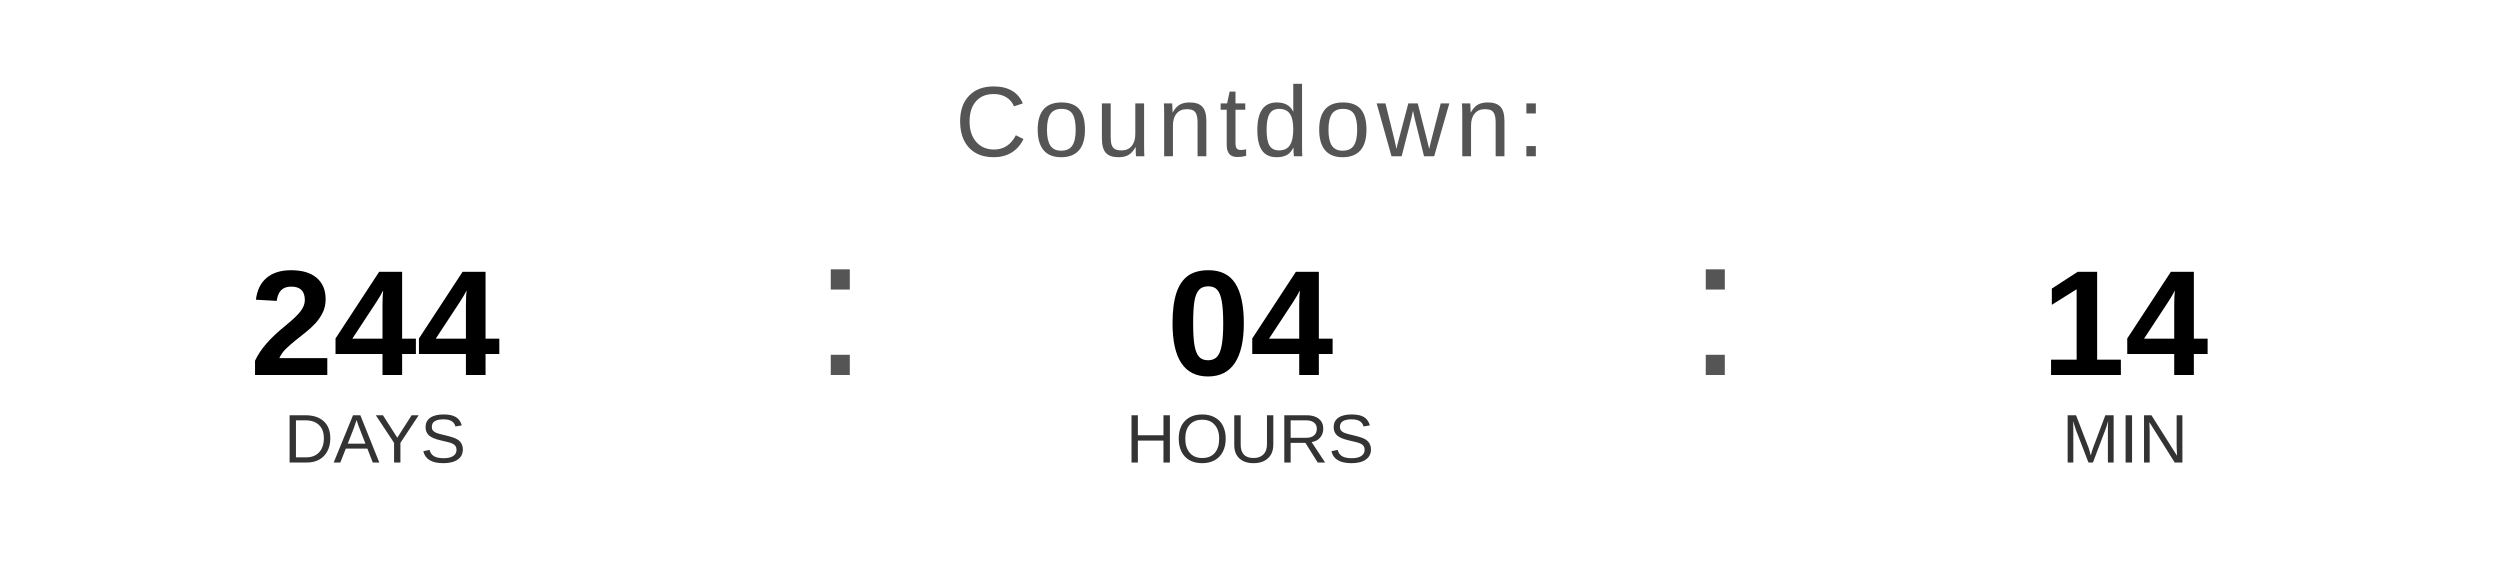
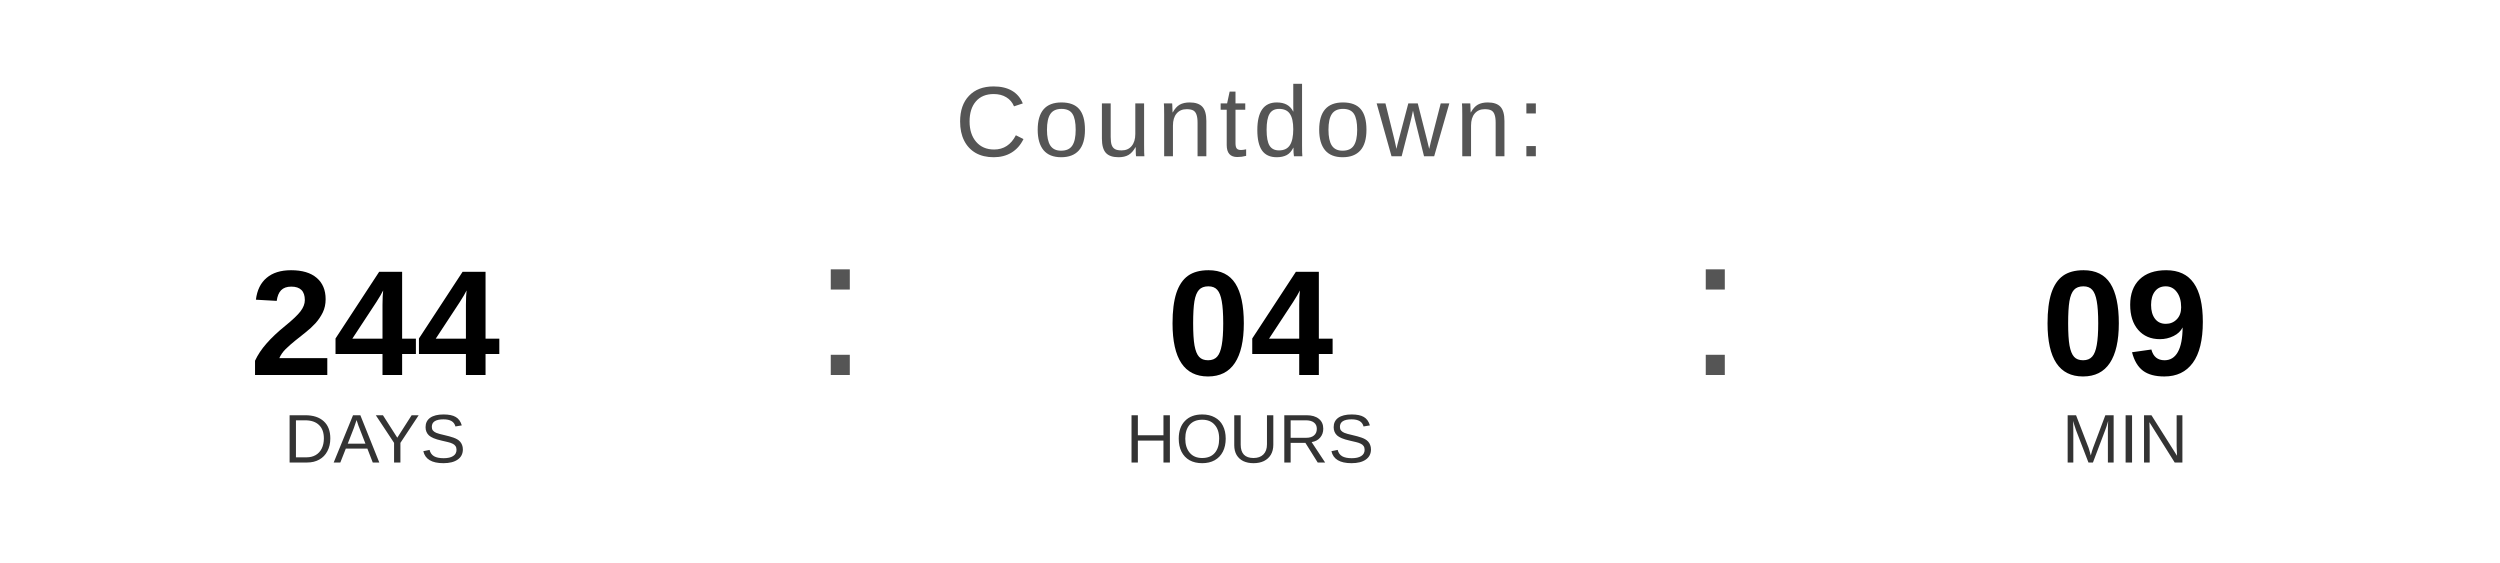
<svg xmlns="http://www.w3.org/2000/svg" width="400" height="90" viewBox="0 0 400 90">
  <text x="200" y="25" font-family="Arial, Helvetica, sans-serif" font-size="16" fill="#555555" text-anchor="middle" letter-spacing="1">
    Countdown:
  </text>
  <text x="60" y="60" font-family="Arial, Helvetica, sans-serif" font-size="24" font-weight="bold" fill="#000000" text-anchor="middle">244</text>
  <text x="60" y="74" font-family="Arial, Helvetica, sans-serif" font-size="11" fill="#333333" text-anchor="middle">DAYS</text>
  <text x="130" y="60" font-family="Arial, sans-serif" font-size="32" fill="#555555">:</text>
  <text x="200" y="60" font-family="Arial, Helvetica, sans-serif" font-size="24" font-weight="bold" fill="#000000" text-anchor="middle">04</text>
  <text x="200" y="74" font-family="Arial, Helvetica, sans-serif" font-size="11" fill="#333333" text-anchor="middle">HOURS</text>
  <text x="270" y="60" font-family="Arial, sans-serif" font-size="32" fill="#555555">:</text>
-   <text x="340" y="60" font-family="Arial, Helvetica, sans-serif" font-size="24" font-weight="bold" fill="#000000" text-anchor="middle">14</text>
+   <text x="340" y="60" font-family="Arial, Helvetica, sans-serif" font-size="24" font-weight="bold" fill="#000000" text-anchor="middle">09</text>
  <text x="340" y="74" font-family="Arial, Helvetica, sans-serif" font-size="11" fill="#333333" text-anchor="middle">MIN</text>
</svg>
